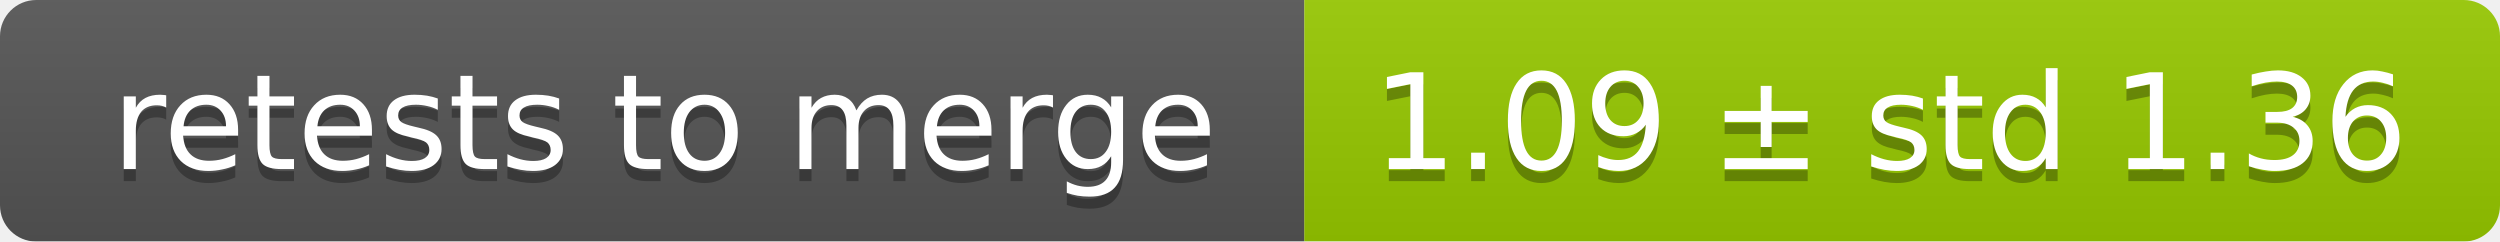
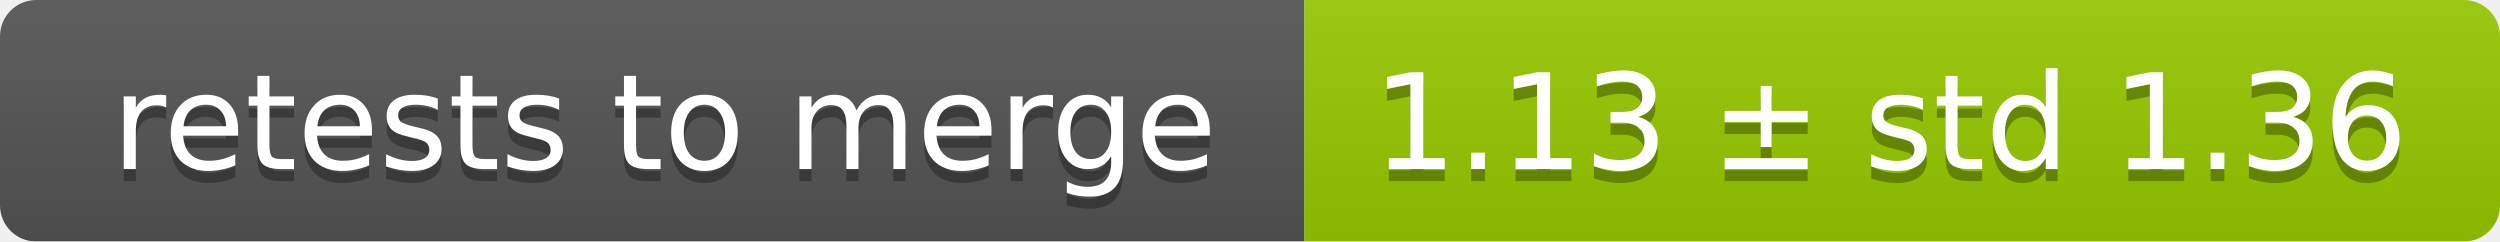
<svg xmlns="http://www.w3.org/2000/svg" width="207" height="20">
  <linearGradient id="smooth" x2="0" y2="100%">
    <stop offset="0" stop-color="#bbb" stop-opacity=".1" />
    <stop offset="1" stop-opacity=".1" />
  </linearGradient>
  <mask id="round">
    <rect width="207" height="20" rx="3" fill="#fff" />
  </mask>
  <g mask="url(#round)">
    <rect width="108" height="20" fill="#555" />
    <rect x="108" width="99" height="20" fill="#97ca00" />
    <rect width="207" height="20" fill="url(#smooth)" />
  </g>
  <g fill="#fff" text-anchor="middle" font-family="DejaVu Sans,Verdana,Geneva,sans-serif" font-size="11">
    <text x="55" y="15" fill="#010101" fill-opacity=".3">retests to merge</text>
    <text x="55" y="14">retests to merge</text>
-     <text x="156.5" y="15" fill="#010101" fill-opacity=".3">1.09 ± std 1.36</text>
-     <text x="156.5" y="14">1.09 ± std 1.36</text>
+     <text x="156.5" y="15" fill="#010101" fill-opacity=".3">1.13 ± std 1.36</text>
+     <text x="156.5" y="14">1.13 ± std 1.36</text>
  </g>
</svg>
